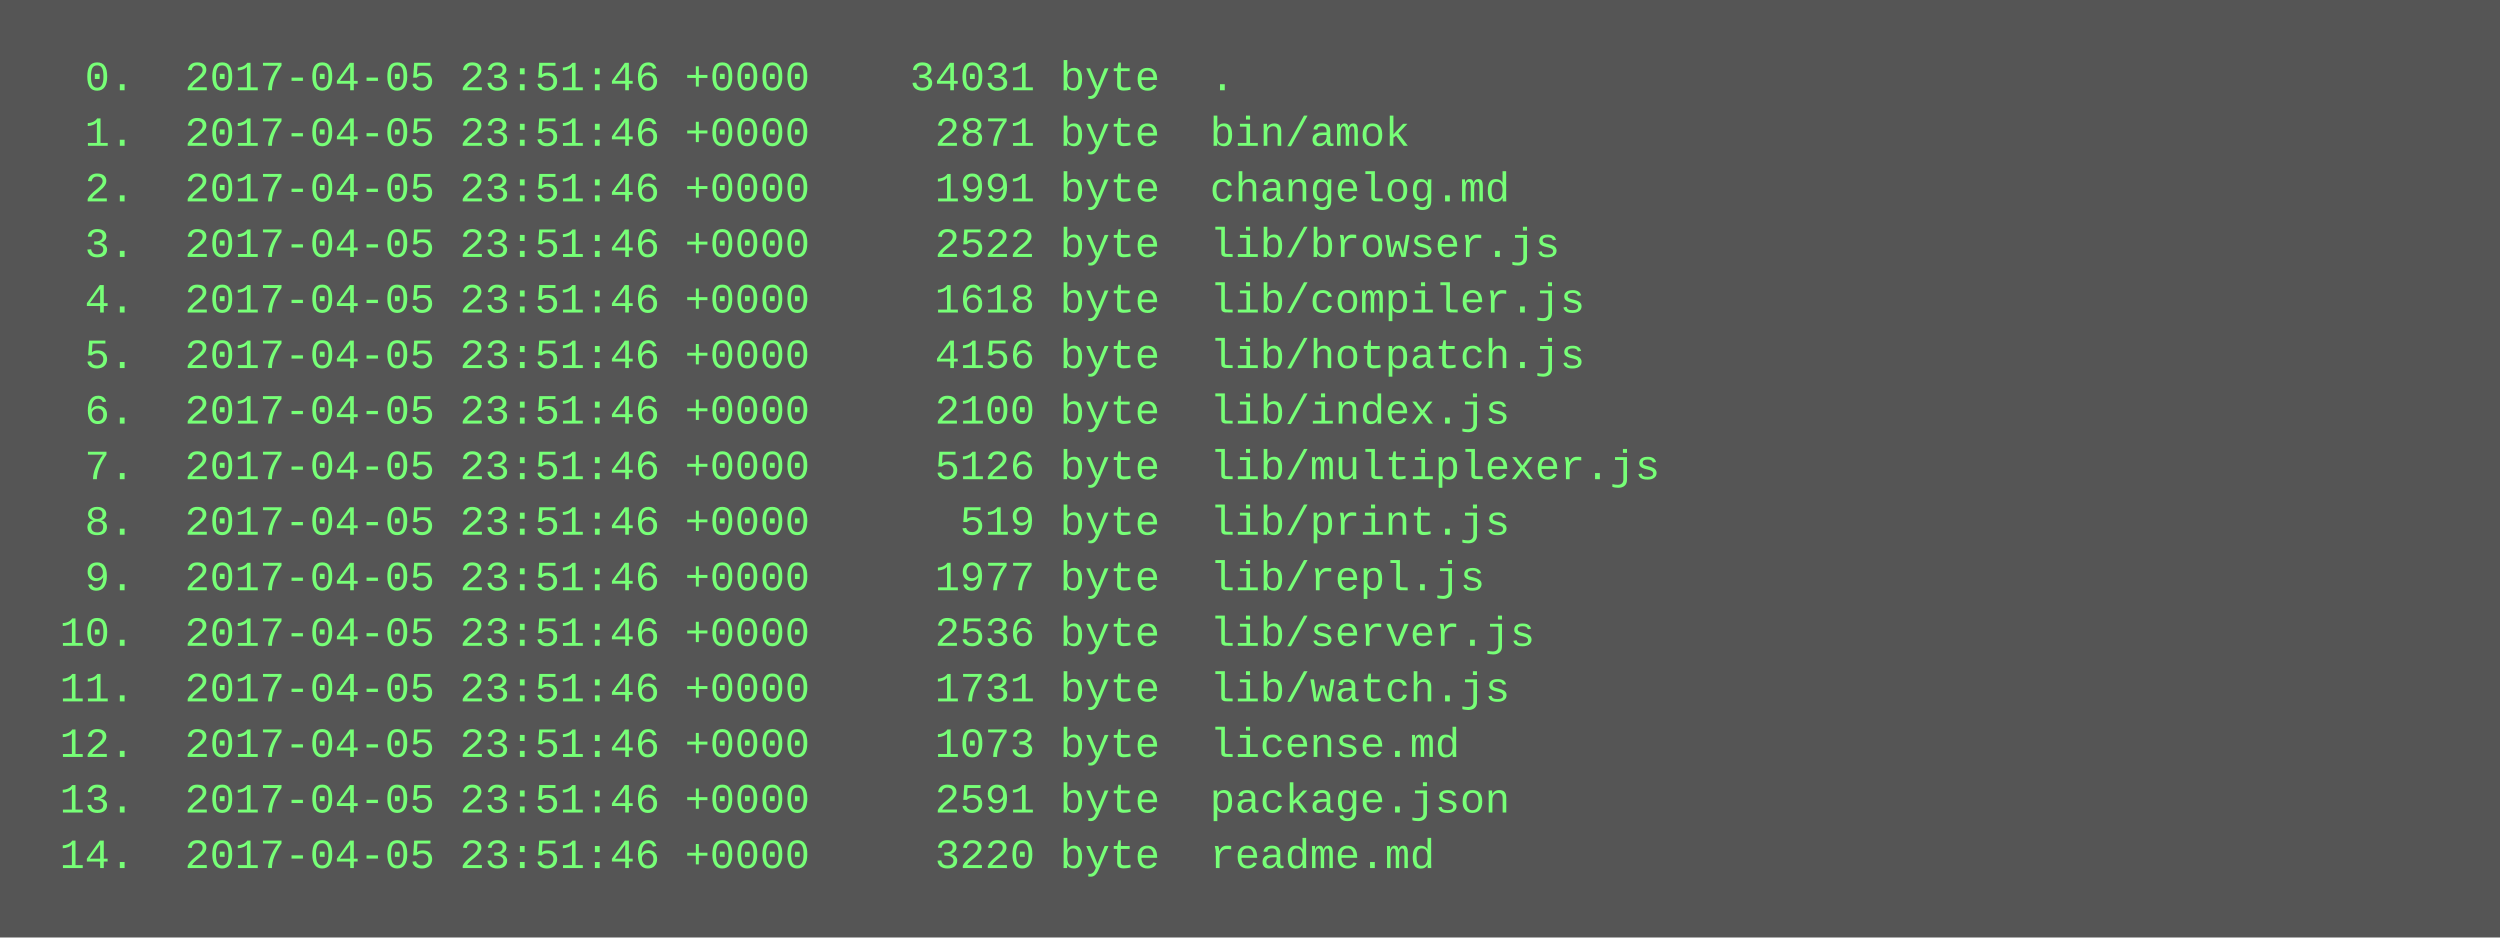
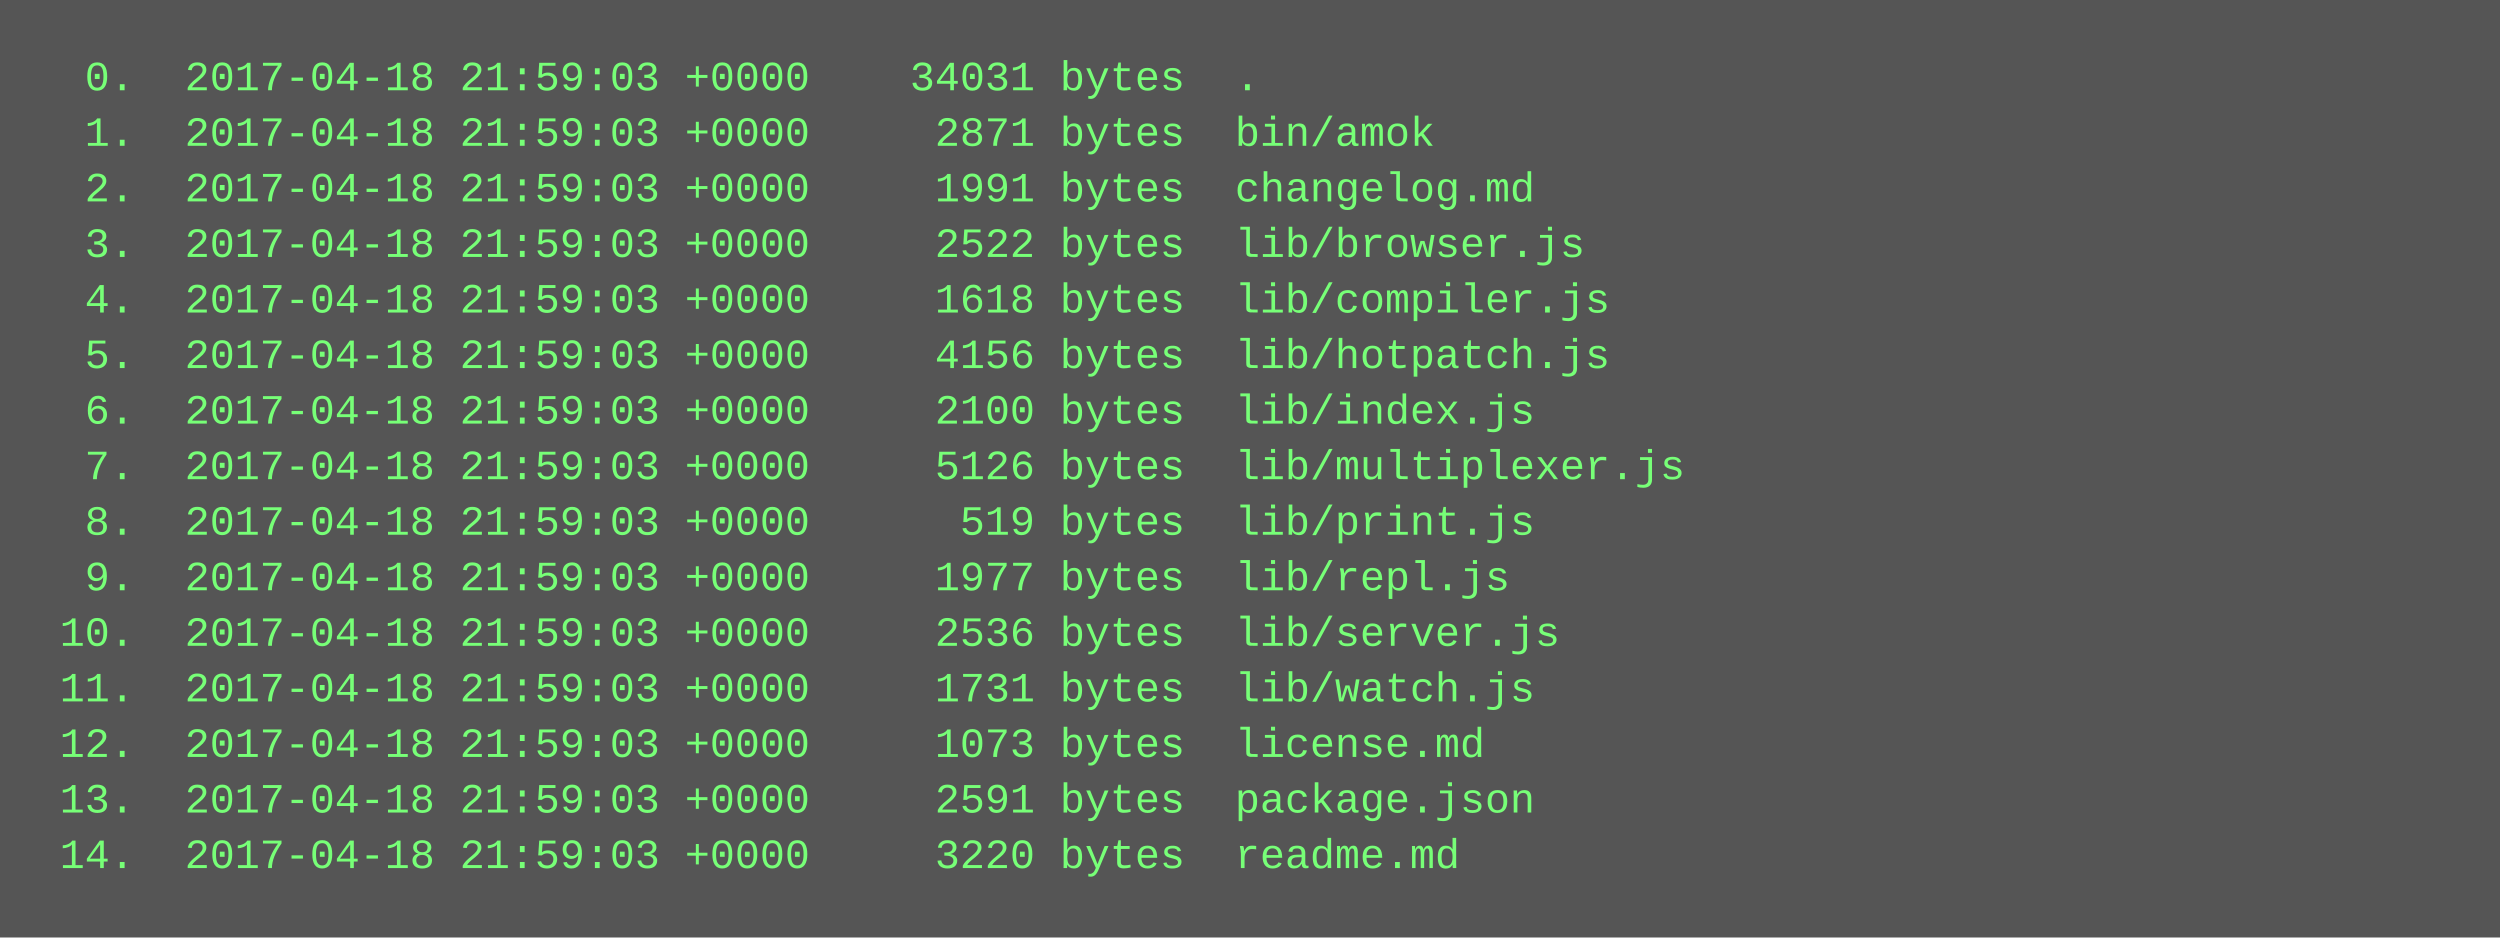
<svg xmlns="http://www.w3.org/2000/svg" height="270" width="720">
  <rect height="270" fill="#555" width="720" />
  <text fill="#7f7" font-family="Courier New" font-size="12" xml:space="preserve">
-     <tspan x="10" y="26">  0.  2017-04-05 23:51:46 +0000    34031 byte  .</tspan>
-     <tspan x="10" y="42">  1.  2017-04-05 23:51:46 +0000     2871 byte  bin/amok</tspan>
-     <tspan x="10" y="58">  2.  2017-04-05 23:51:46 +0000     1991 byte  changelog.md</tspan>
-     <tspan x="10" y="74">  3.  2017-04-05 23:51:46 +0000     2522 byte  lib/browser.js</tspan>
-     <tspan x="10" y="90">  4.  2017-04-05 23:51:46 +0000     1618 byte  lib/compiler.js</tspan>
-     <tspan x="10" y="106">  5.  2017-04-05 23:51:46 +0000     4156 byte  lib/hotpatch.js</tspan>
-     <tspan x="10" y="122">  6.  2017-04-05 23:51:46 +0000     2100 byte  lib/index.js</tspan>
-     <tspan x="10" y="138">  7.  2017-04-05 23:51:46 +0000     5126 byte  lib/multiplexer.js</tspan>
-     <tspan x="10" y="154">  8.  2017-04-05 23:51:46 +0000      519 byte  lib/print.js</tspan>
-     <tspan x="10" y="170">  9.  2017-04-05 23:51:46 +0000     1977 byte  lib/repl.js</tspan>
-     <tspan x="10" y="186"> 10.  2017-04-05 23:51:46 +0000     2536 byte  lib/server.js</tspan>
-     <tspan x="10" y="202"> 11.  2017-04-05 23:51:46 +0000     1731 byte  lib/watch.js</tspan>
-     <tspan x="10" y="218"> 12.  2017-04-05 23:51:46 +0000     1073 byte  license.md</tspan>
-     <tspan x="10" y="234"> 13.  2017-04-05 23:51:46 +0000     2591 byte  package.json</tspan>
-     <tspan x="10" y="250"> 14.  2017-04-05 23:51:46 +0000     3220 byte  readme.md</tspan>
+     <tspan x="10" y="26">  0.  2017-04-18 21:59:03 +0000    34031 bytes  .</tspan>
+     <tspan x="10" y="42">  1.  2017-04-18 21:59:03 +0000     2871 bytes  bin/amok</tspan>
+     <tspan x="10" y="58">  2.  2017-04-18 21:59:03 +0000     1991 bytes  changelog.md</tspan>
+     <tspan x="10" y="74">  3.  2017-04-18 21:59:03 +0000     2522 bytes  lib/browser.js</tspan>
+     <tspan x="10" y="90">  4.  2017-04-18 21:59:03 +0000     1618 bytes  lib/compiler.js</tspan>
+     <tspan x="10" y="106">  5.  2017-04-18 21:59:03 +0000     4156 bytes  lib/hotpatch.js</tspan>
+     <tspan x="10" y="122">  6.  2017-04-18 21:59:03 +0000     2100 bytes  lib/index.js</tspan>
+     <tspan x="10" y="138">  7.  2017-04-18 21:59:03 +0000     5126 bytes  lib/multiplexer.js</tspan>
+     <tspan x="10" y="154">  8.  2017-04-18 21:59:03 +0000      519 bytes  lib/print.js</tspan>
+     <tspan x="10" y="170">  9.  2017-04-18 21:59:03 +0000     1977 bytes  lib/repl.js</tspan>
+     <tspan x="10" y="186"> 10.  2017-04-18 21:59:03 +0000     2536 bytes  lib/server.js</tspan>
+     <tspan x="10" y="202"> 11.  2017-04-18 21:59:03 +0000     1731 bytes  lib/watch.js</tspan>
+     <tspan x="10" y="218"> 12.  2017-04-18 21:59:03 +0000     1073 bytes  license.md</tspan>
+     <tspan x="10" y="234"> 13.  2017-04-18 21:59:03 +0000     2591 bytes  package.json</tspan>
+     <tspan x="10" y="250"> 14.  2017-04-18 21:59:03 +0000     3220 bytes  readme.md</tspan>
  </text>
</svg>
